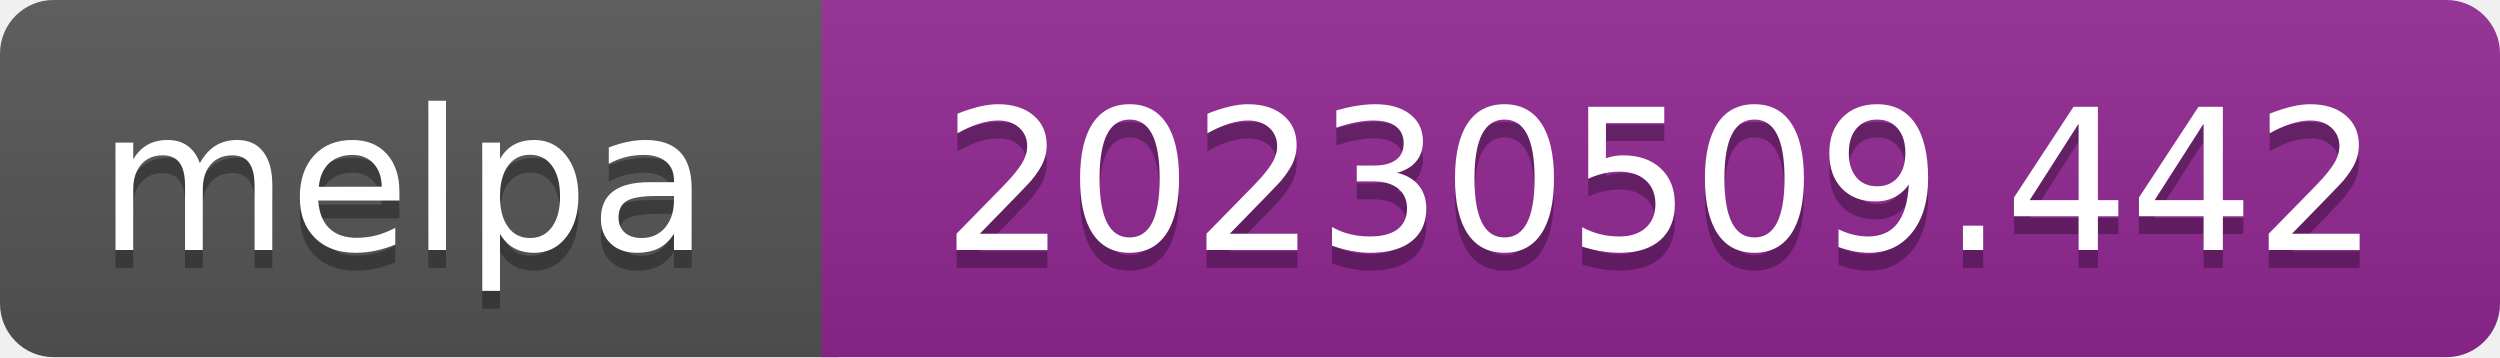
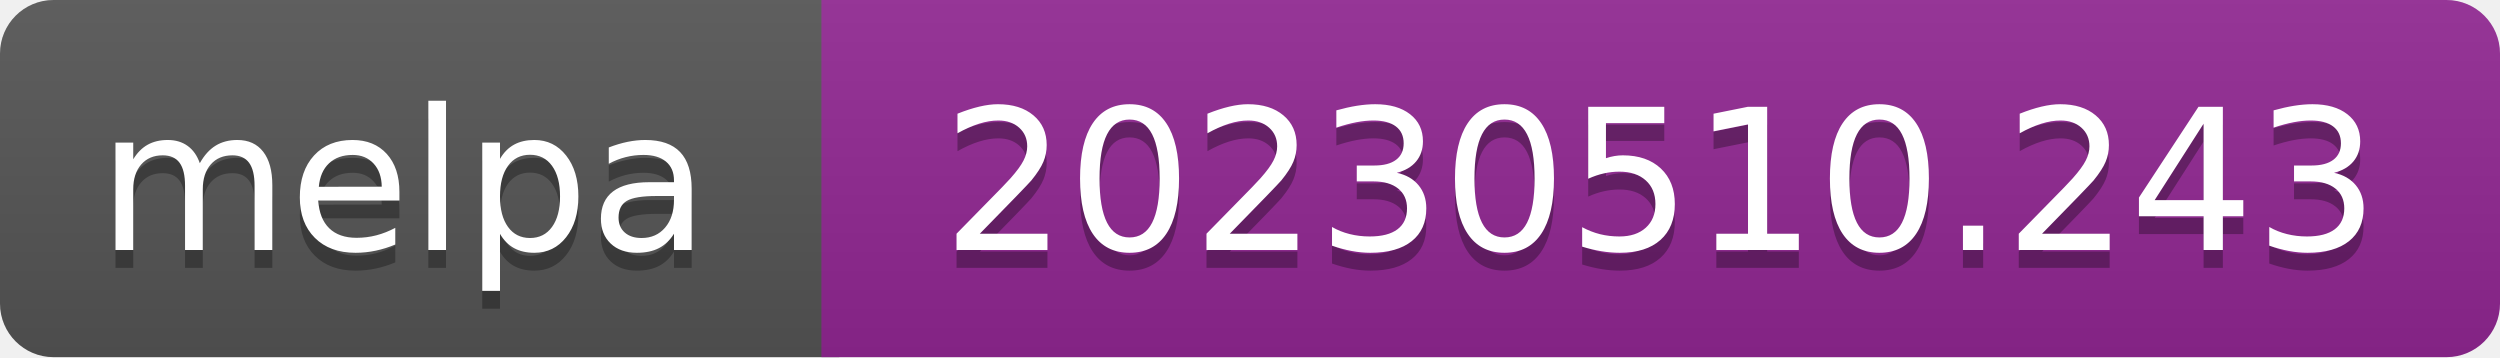
- <svg xmlns="http://www.w3.org/2000/svg" width="140" height="20" role="img" aria-label="melpa: 20230509.442">
+ <svg xmlns="http://www.w3.org/2000/svg" width="140" height="20" role="img" aria-label="melpa: 20230510.243">
  <linearGradient id="s" x2="0" y2="100%">
    <stop offset="0" stop-color="#bbb" stop-opacity=".1" />
    <stop offset="1" stop-opacity=".1" />
  </linearGradient>
  <clipPath id="r">
    <rect width="140" height="20" rx="3" fill="#fff" />
  </clipPath>
  <g clip-path="url(#r)">
    <rect width="47" height="20" fill="#555" />
    <rect x="46" width="140" height="20" fill="#922793" />
    <rect width="140" height="20" fill="url(#s)" />
  </g>
  <g fill="#fff" text-anchor="middle" font-family="Verdana,Geneva,DejaVu Sans,sans-serif" font-size="110" text-rendering="geometricPrecision">
    <text aria-hidden="true" x="226" y="150" fill="#010101" fill-opacity=".3" transform="scale(.1)" textLength="343">melpa</text>
    <text x="226" y="140" transform="scale(.1)" fill="#fff" textLength="343">melpa</text>
-     <text aria-hidden="true" x="930" y="150" fill="#010101" fill-opacity=".3" transform="scale(.1)" textLength="805">20230509.442</text>
-     <text x="930" y="140" transform="scale(.1)" fill="#fff" textLength="805">20230509.442</text>
+     <text aria-hidden="true" x="930" y="150" fill="#010101" fill-opacity=".3" transform="scale(.1)" textLength="805">20230510.243</text>
+     <text x="930" y="140" transform="scale(.1)" fill="#fff" textLength="805">20230510.243</text>
  </g>
</svg>
